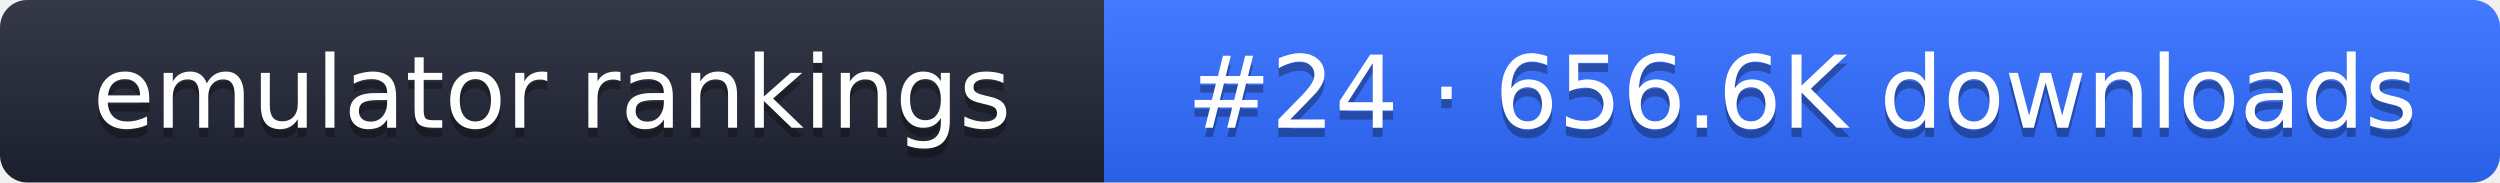
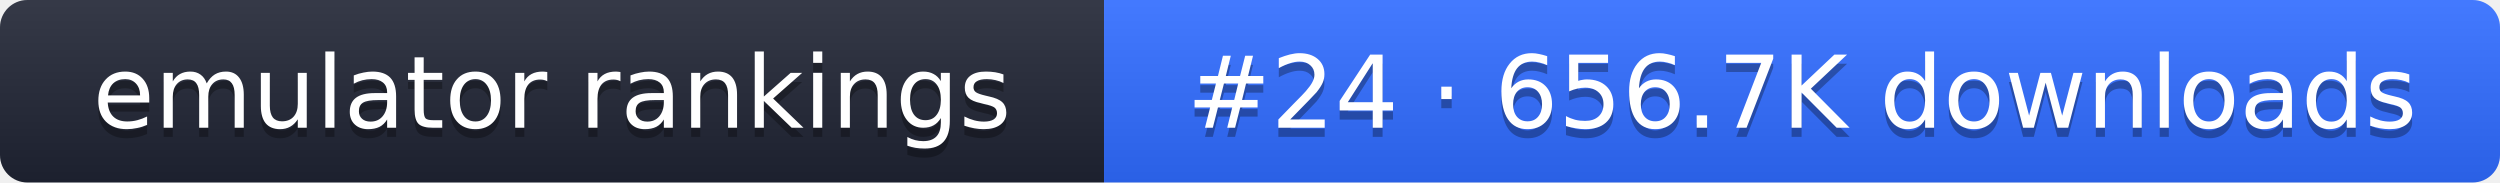
- <svg xmlns="http://www.w3.org/2000/svg" width="274" height="20" role="img" aria-label="emulator rankings: #24 · 656.6K downloads">
+ <svg xmlns="http://www.w3.org/2000/svg" width="274" height="20" role="img" aria-label="emulator rankings: #24 · 656.7K downloads">
  <linearGradient id="g" x2="0" y2="100%">
    <stop offset="0" stop-color="#fff" stop-opacity=".1" />
    <stop offset="1" stop-opacity=".1" />
  </linearGradient>
  <clipPath id="r">
    <rect width="274" height="20" rx="3" fill="#fff" />
  </clipPath>
  <g clip-path="url(#r)">
    <rect width="121" height="20" fill="#1f2433" />
    <rect x="121" width="153" height="20" fill="#2f6bff" />
    <rect width="274" height="20" fill="url(#g)" />
  </g>
  <g fill="#fff" text-anchor="middle" font-family="Verdana,DejaVu Sans,sans-serif" font-size="11">
    <text x="60.5" y="15" fill="#010101" fill-opacity=".3">emulator rankings</text>
    <text x="60.5" y="14">emulator rankings</text>
-     <text x="197.5" y="15" fill="#010101" fill-opacity=".3">#24 · 656.6K downloads</text>
-     <text x="197.5" y="14">#24 · 656.6K downloads</text>
+     <text x="197.5" y="15" fill="#010101" fill-opacity=".3">#24 · 656.7K downloads</text>
+     <text x="197.5" y="14">#24 · 656.7K downloads</text>
  </g>
</svg>
